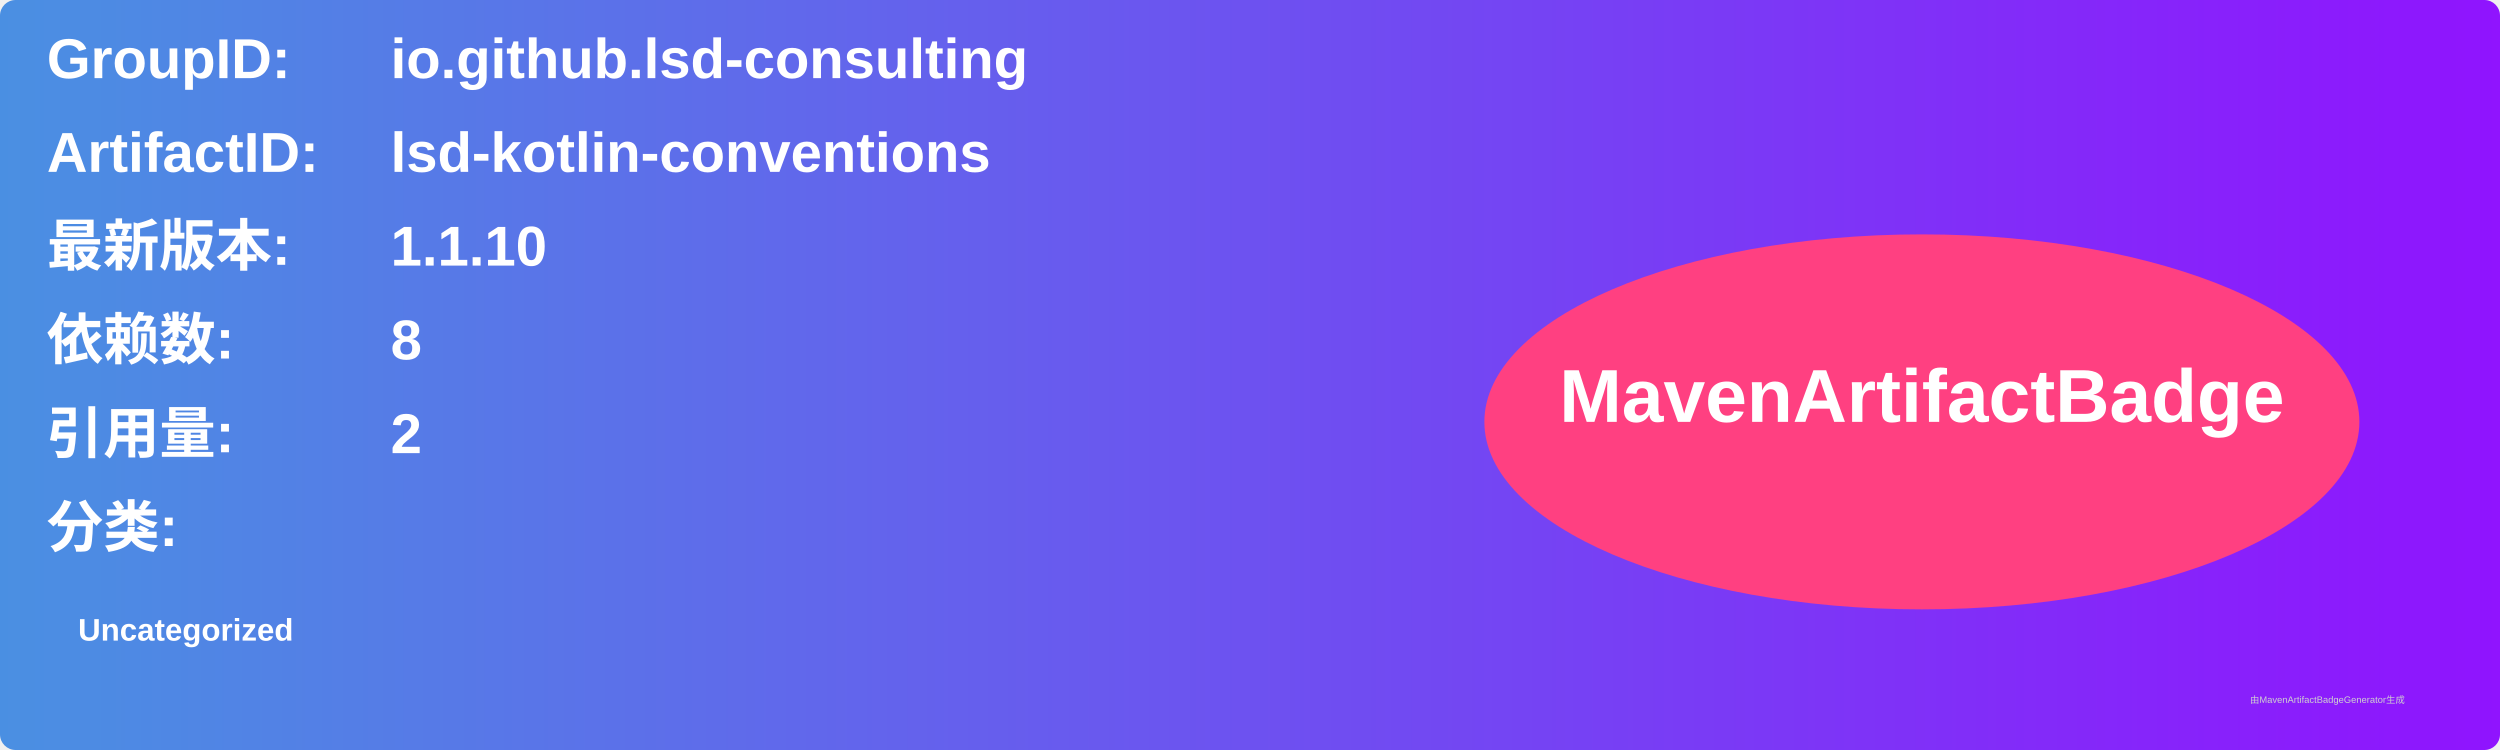
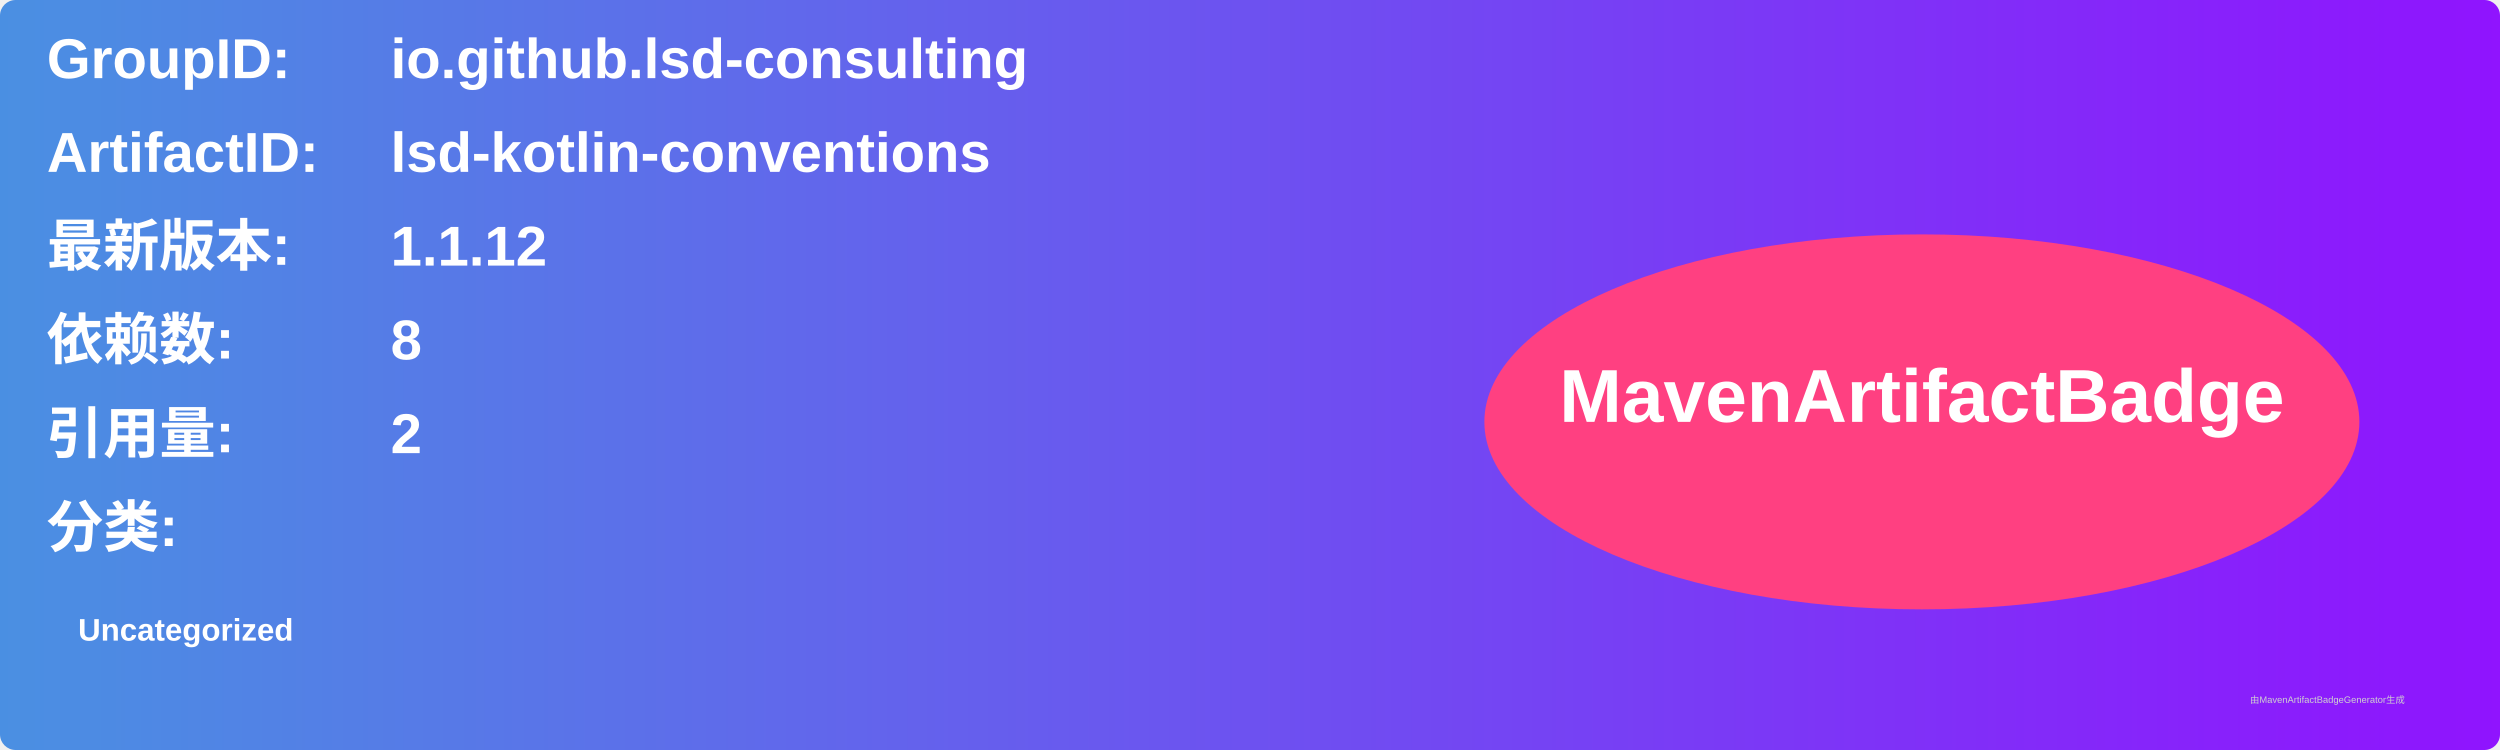
<svg xmlns="http://www.w3.org/2000/svg" width="800" height="240" viewBox="0 0 800 240">
  <linearGradient id="grad" x1="0%" y1="0%" x2="100%" y2="0%">
    <stop offset="0%" stop-color="#4a90e2" />
    <stop offset="100%" stop-color="#9013fe" />
  </linearGradient>
  <rect width="100%" height="100%" rx="5" ry="5" fill="url(#grad)" />
  <g transform="translate(15, 15)">
    <text x="0" y="10" font-family="Arial" font-size="18" fill="white" font-weight="bold" width="260">GroupID:</text>
    <text x="110" y="10" font-family="Arial" font-size="18" fill="white" font-weight="bold" width="460">io.github.lsd-consulting</text>
    <text x="0" y="40" font-family="Arial" font-size="18" fill="white" font-weight="bold" width="260">ArtifactID:</text>
    <text x="110" y="40" font-family="Arial" font-size="18" fill="white" font-weight="bold" width="460">lsd-kotlin-conventions</text>
    <text x="0" y="70" font-family="Arial" font-size="18" fill="white" font-weight="bold">最新版本:</text>
    <text x="110" y="70" font-family="Arial" font-size="18" fill="white" font-weight="bold">
-       <tspan font-weight="bold">1.1.10</tspan>
+       <tspan font-weight="bold">1.1.12</tspan>
    </text>
    <text x="0" y="100" font-family="Arial" font-size="18" fill="white" font-weight="bold">依赖数: </text>
    <text x="110" y="100" font-family="Arial" font-size="18" fill="white">
      <tspan font-weight="bold">8</tspan>
    </text>
    <text x="0" y="130" font-family="Arial" font-size="18" fill="white" font-weight="bold">引用量: </text>
    <text x="110" y="130" font-family="Arial" font-size="18" fill="white">
      <tspan font-weight="bold">2</tspan>
    </text>
    <text x="0" y="160" font-family="Arial" font-size="18" fill="white" font-weight="bold">分类:</text>
    <text x="10" y="190" font-family="Arial" font-size="10" fill="white">
      <tspan font-weight="bold">Uncategorized</tspan>
    </text>
    <ellipse cx="600" cy="120" rx="140" ry="60" fill="#ff4081" />
    <text x="600" y="120" text-anchor="middle" font-family="Arial" font-size="24" fill="white" font-weight="bold">MavenArtifactBadge</text>
  </g>
  <text x="720" y="225" font-family="Arial" font-size="3" fill="#d0d0d0">由MavenArtifactBadgeGenerator生成</text>
</svg>
